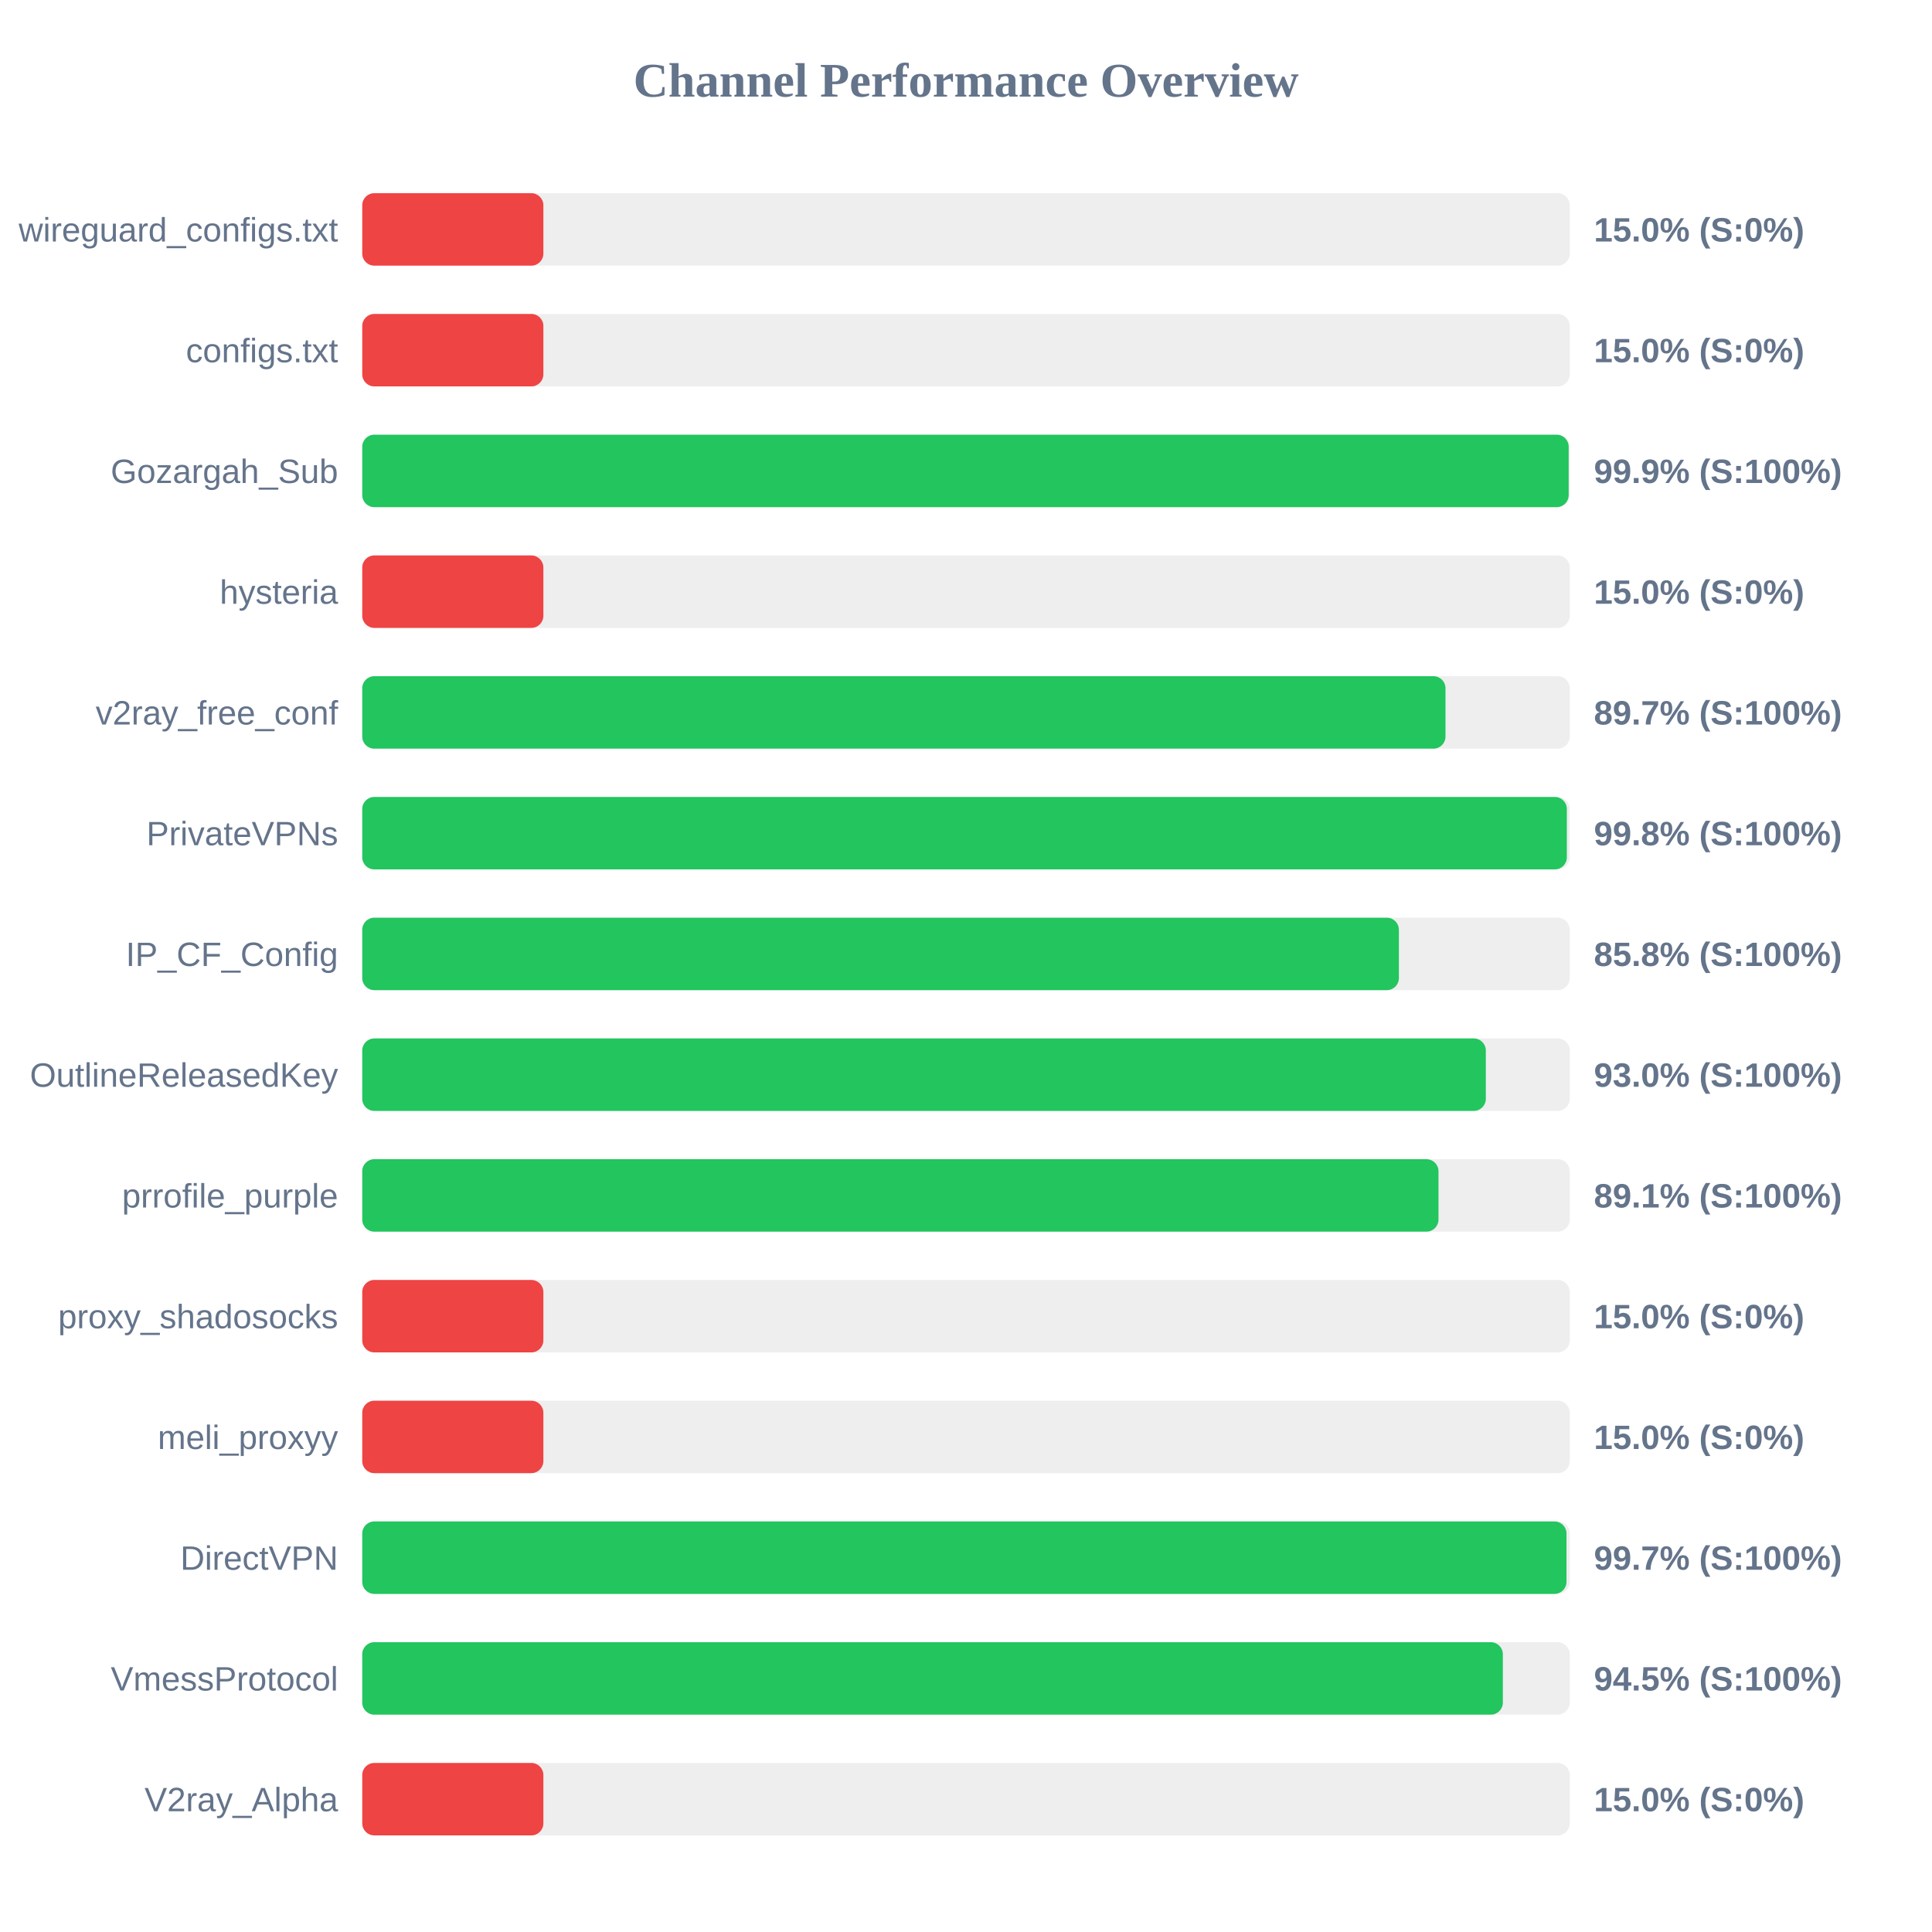
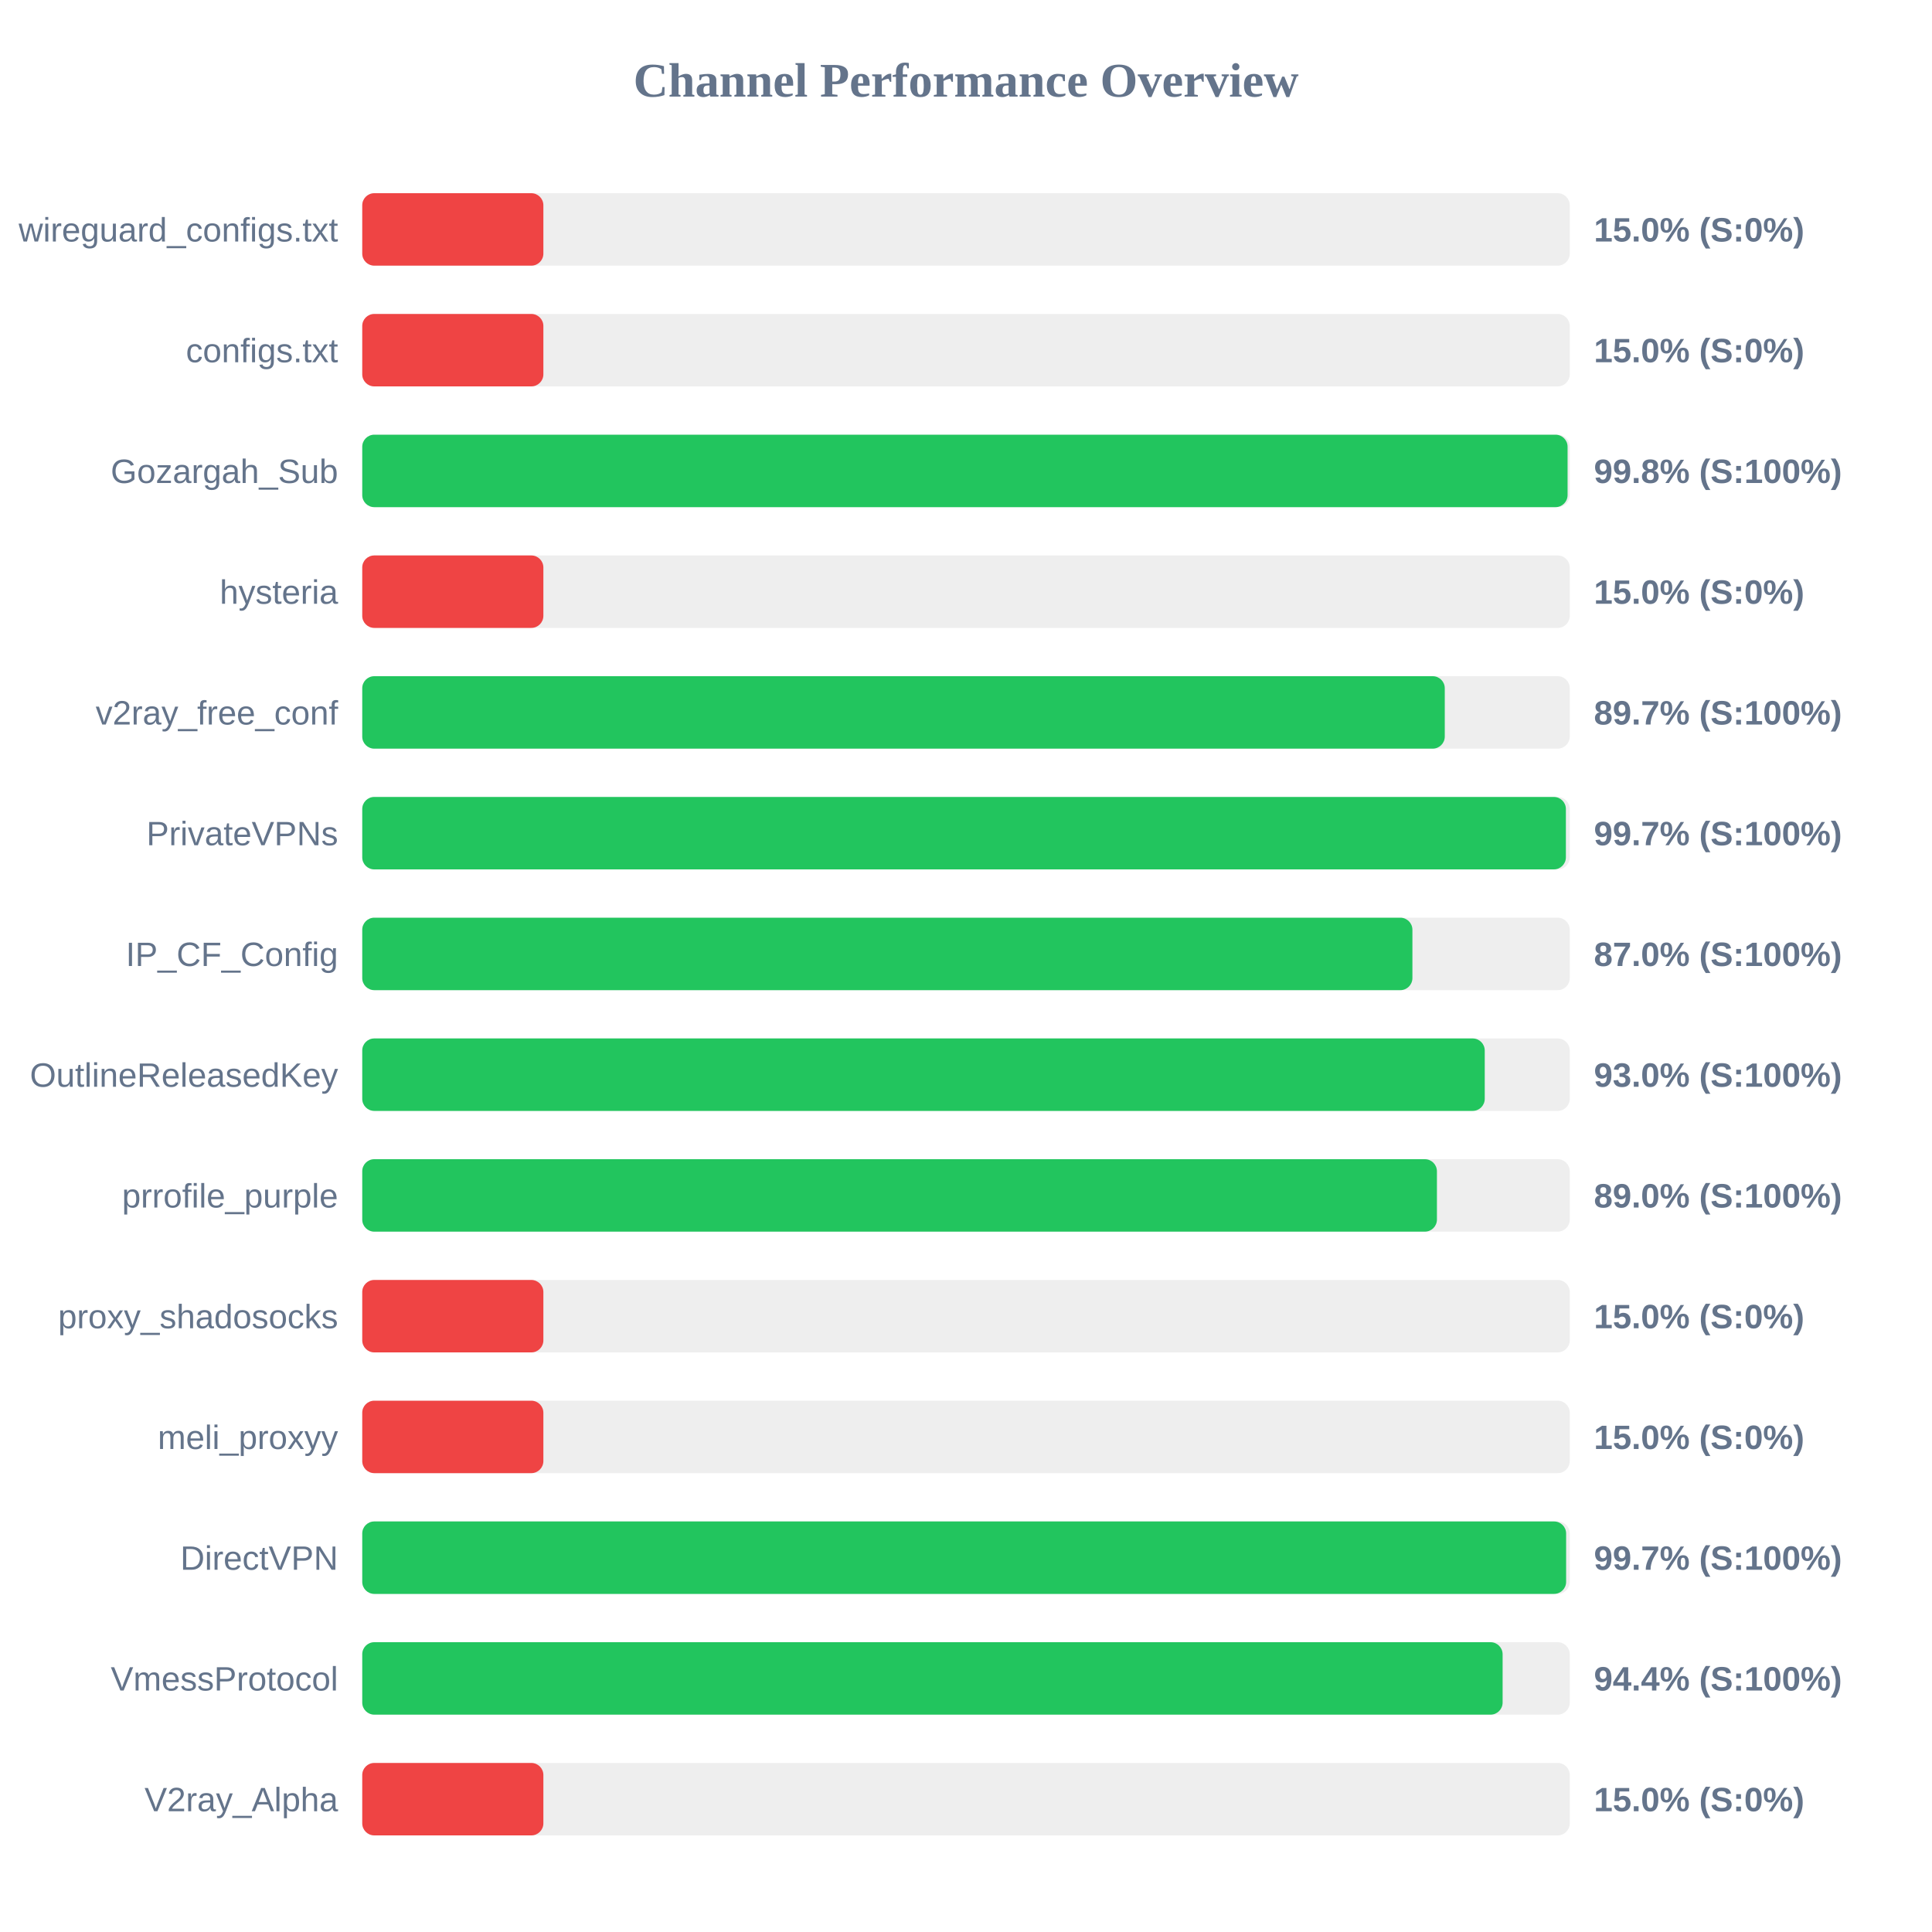
<svg xmlns="http://www.w3.org/2000/svg" width="800" height="800" version="1.1">
  <style>
        .row { font: 14px Arial; fill: #64748b; }
        .score { font: bold 14px Arial; fill: #64748b; }
    </style>
  <text x="400" y="40" text-anchor="middle" font-size="20px" font-weight="bold" fill="#64748b">Channel Performance Overview</text>
  <rect x="150" y="80" width="500" height="30" fill="#eee" rx="5" />
  <rect x="150" y="80" width="75.0" height="30" fill="#ef4444" rx="5" />
  <text x="140" y="100" text-anchor="end" class="row">wireguard_configs.txt</text>
  <text x="660" y="100" text-anchor="start" class="score">15.0% (S:0%)</text>
  <rect x="150" y="130" width="500" height="30" fill="#eee" rx="5" />
  <rect x="150" y="130" width="75.0" height="30" fill="#ef4444" rx="5" />
  <text x="140" y="150" text-anchor="end" class="row">configs.txt</text>
  <text x="660" y="150" text-anchor="start" class="score">15.0% (S:0%)</text>
  <rect x="150" y="180" width="500" height="30" fill="#eee" rx="5" />
-   <rect x="150" y="180" width="499.55" height="30" fill="#22c55e" rx="5" />
+   <rect x="150" y="180" width="499.1" height="30" fill="#22c55e" rx="5" />
  <text x="140" y="200" text-anchor="end" class="row">Gozargah_Sub</text>
-   <text x="660" y="200" text-anchor="start" class="score">99.9% (S:100%)</text>
+   <text x="660" y="200" text-anchor="start" class="score">99.8% (S:100%)</text>
  <rect x="150" y="230" width="500" height="30" fill="#eee" rx="5" />
  <rect x="150" y="230" width="75.0" height="30" fill="#ef4444" rx="5" />
  <text x="140" y="250" text-anchor="end" class="row">hysteria</text>
  <text x="660" y="250" text-anchor="start" class="score">15.0% (S:0%)</text>
  <rect x="150" y="280" width="500" height="30" fill="#eee" rx="5" />
-   <rect x="150" y="280" width="448.55" height="30" fill="#22c55e" rx="5" />
+   <rect x="150" y="280" width="448.25" height="30" fill="#22c55e" rx="5" />
  <text x="140" y="300" text-anchor="end" class="row">v2ray_free_conf</text>
  <text x="660" y="300" text-anchor="start" class="score">89.7% (S:100%)</text>
  <rect x="150" y="330" width="500" height="30" fill="#eee" rx="5" />
-   <rect x="150" y="330" width="498.8" height="30" fill="#22c55e" rx="5" />
+   <rect x="150" y="330" width="498.4" height="30" fill="#22c55e" rx="5" />
  <text x="140" y="350" text-anchor="end" class="row">PrivateVPNs</text>
-   <text x="660" y="350" text-anchor="start" class="score">99.8% (S:100%)</text>
+   <text x="660" y="350" text-anchor="start" class="score">99.7% (S:100%)</text>
  <rect x="150" y="380" width="500" height="30" fill="#eee" rx="5" />
-   <rect x="150" y="380" width="429.25" height="30" fill="#22c55e" rx="5" />
+   <rect x="150" y="380" width="434.85" height="30" fill="#22c55e" rx="5" />
  <text x="140" y="400" text-anchor="end" class="row">IP_CF_Config</text>
-   <text x="660" y="400" text-anchor="start" class="score">85.8% (S:100%)</text>
+   <text x="660" y="400" text-anchor="start" class="score">87.0% (S:100%)</text>
  <rect x="150" y="430" width="500" height="30" fill="#eee" rx="5" />
-   <rect x="150" y="430" width="465.25" height="30" fill="#22c55e" rx="5" />
+   <rect x="150" y="430" width="464.8" height="30" fill="#22c55e" rx="5" />
  <text x="140" y="450" text-anchor="end" class="row">OutlineReleasedKey</text>
  <text x="660" y="450" text-anchor="start" class="score">93.0% (S:100%)</text>
  <rect x="150" y="480" width="500" height="30" fill="#eee" rx="5" />
-   <rect x="150" y="480" width="445.65" height="30" fill="#22c55e" rx="5" />
+   <rect x="150" y="480" width="445.0" height="30" fill="#22c55e" rx="5" />
  <text x="140" y="500" text-anchor="end" class="row">prrofile_purple</text>
-   <text x="660" y="500" text-anchor="start" class="score">89.1% (S:100%)</text>
+   <text x="660" y="500" text-anchor="start" class="score">89.0% (S:100%)</text>
  <rect x="150" y="530" width="500" height="30" fill="#eee" rx="5" />
  <rect x="150" y="530" width="75.0" height="30" fill="#ef4444" rx="5" />
  <text x="140" y="550" text-anchor="end" class="row">proxy_shadosocks</text>
  <text x="660" y="550" text-anchor="start" class="score">15.0% (S:0%)</text>
  <rect x="150" y="580" width="500" height="30" fill="#eee" rx="5" />
  <rect x="150" y="580" width="75.0" height="30" fill="#ef4444" rx="5" />
  <text x="140" y="600" text-anchor="end" class="row">meli_proxyy</text>
  <text x="660" y="600" text-anchor="start" class="score">15.0% (S:0%)</text>
  <rect x="150" y="630" width="500" height="30" fill="#eee" rx="5" />
-   <rect x="150" y="630" width="498.65" height="30" fill="#22c55e" rx="5" />
+   <rect x="150" y="630" width="498.5" height="30" fill="#22c55e" rx="5" />
  <text x="140" y="650" text-anchor="end" class="row">DirectVPN</text>
  <text x="660" y="650" text-anchor="start" class="score">99.7% (S:100%)</text>
  <rect x="150" y="680" width="500" height="30" fill="#eee" rx="5" />
-   <rect x="150" y="680" width="472.3" height="30" fill="#22c55e" rx="5" />
+   <rect x="150" y="680" width="472.2" height="30" fill="#22c55e" rx="5" />
  <text x="140" y="700" text-anchor="end" class="row">VmessProtocol</text>
-   <text x="660" y="700" text-anchor="start" class="score">94.5% (S:100%)</text>
+   <text x="660" y="700" text-anchor="start" class="score">94.4% (S:100%)</text>
  <rect x="150" y="730" width="500" height="30" fill="#eee" rx="5" />
  <rect x="150" y="730" width="75.0" height="30" fill="#ef4444" rx="5" />
  <text x="140" y="750" text-anchor="end" class="row">V2ray_Alpha</text>
  <text x="660" y="750" text-anchor="start" class="score">15.0% (S:0%)</text>
</svg>
